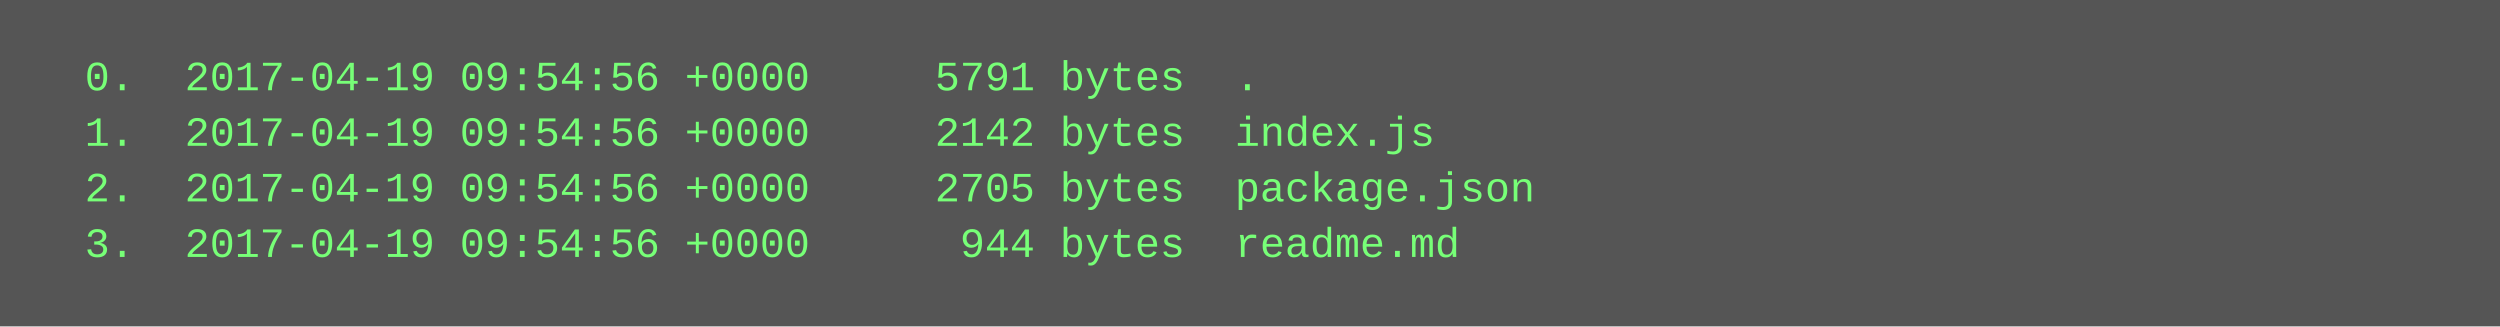
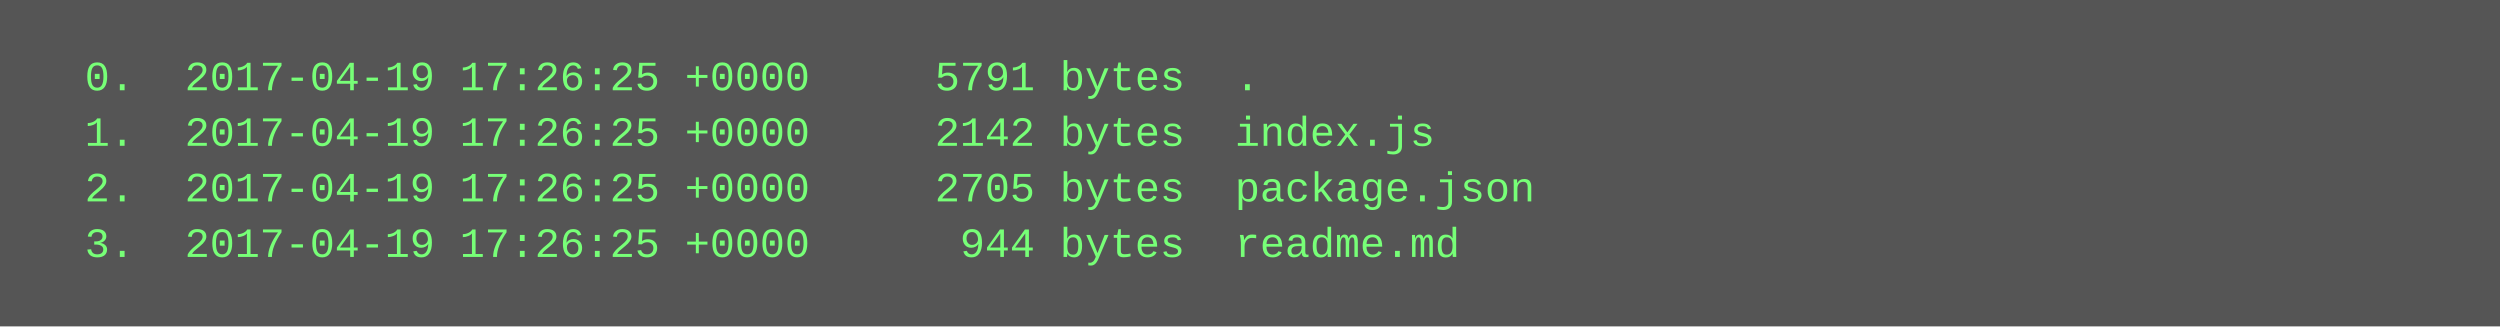
<svg xmlns="http://www.w3.org/2000/svg" height="94" width="720">
  <rect height="94" fill="#555" width="720" />
  <text fill="#7f7" font-family="Courier New" font-size="12" xml:space="preserve">
-     <tspan x="10" y="26">  0.  2017-04-19 09:54:56 +0000     5791 bytes  .</tspan>
-     <tspan x="10" y="42">  1.  2017-04-19 09:54:56 +0000     2142 bytes  index.js</tspan>
-     <tspan x="10" y="58">  2.  2017-04-19 09:54:56 +0000     2705 bytes  package.json</tspan>
-     <tspan x="10" y="74">  3.  2017-04-19 09:54:56 +0000      944 bytes  readme.md</tspan>
+     <tspan x="10" y="26">  0.  2017-04-19 17:26:25 +0000     5791 bytes  .</tspan>
+     <tspan x="10" y="42">  1.  2017-04-19 17:26:25 +0000     2142 bytes  index.js</tspan>
+     <tspan x="10" y="58">  2.  2017-04-19 17:26:25 +0000     2705 bytes  package.json</tspan>
+     <tspan x="10" y="74">  3.  2017-04-19 17:26:25 +0000      944 bytes  readme.md</tspan>
  </text>
</svg>
